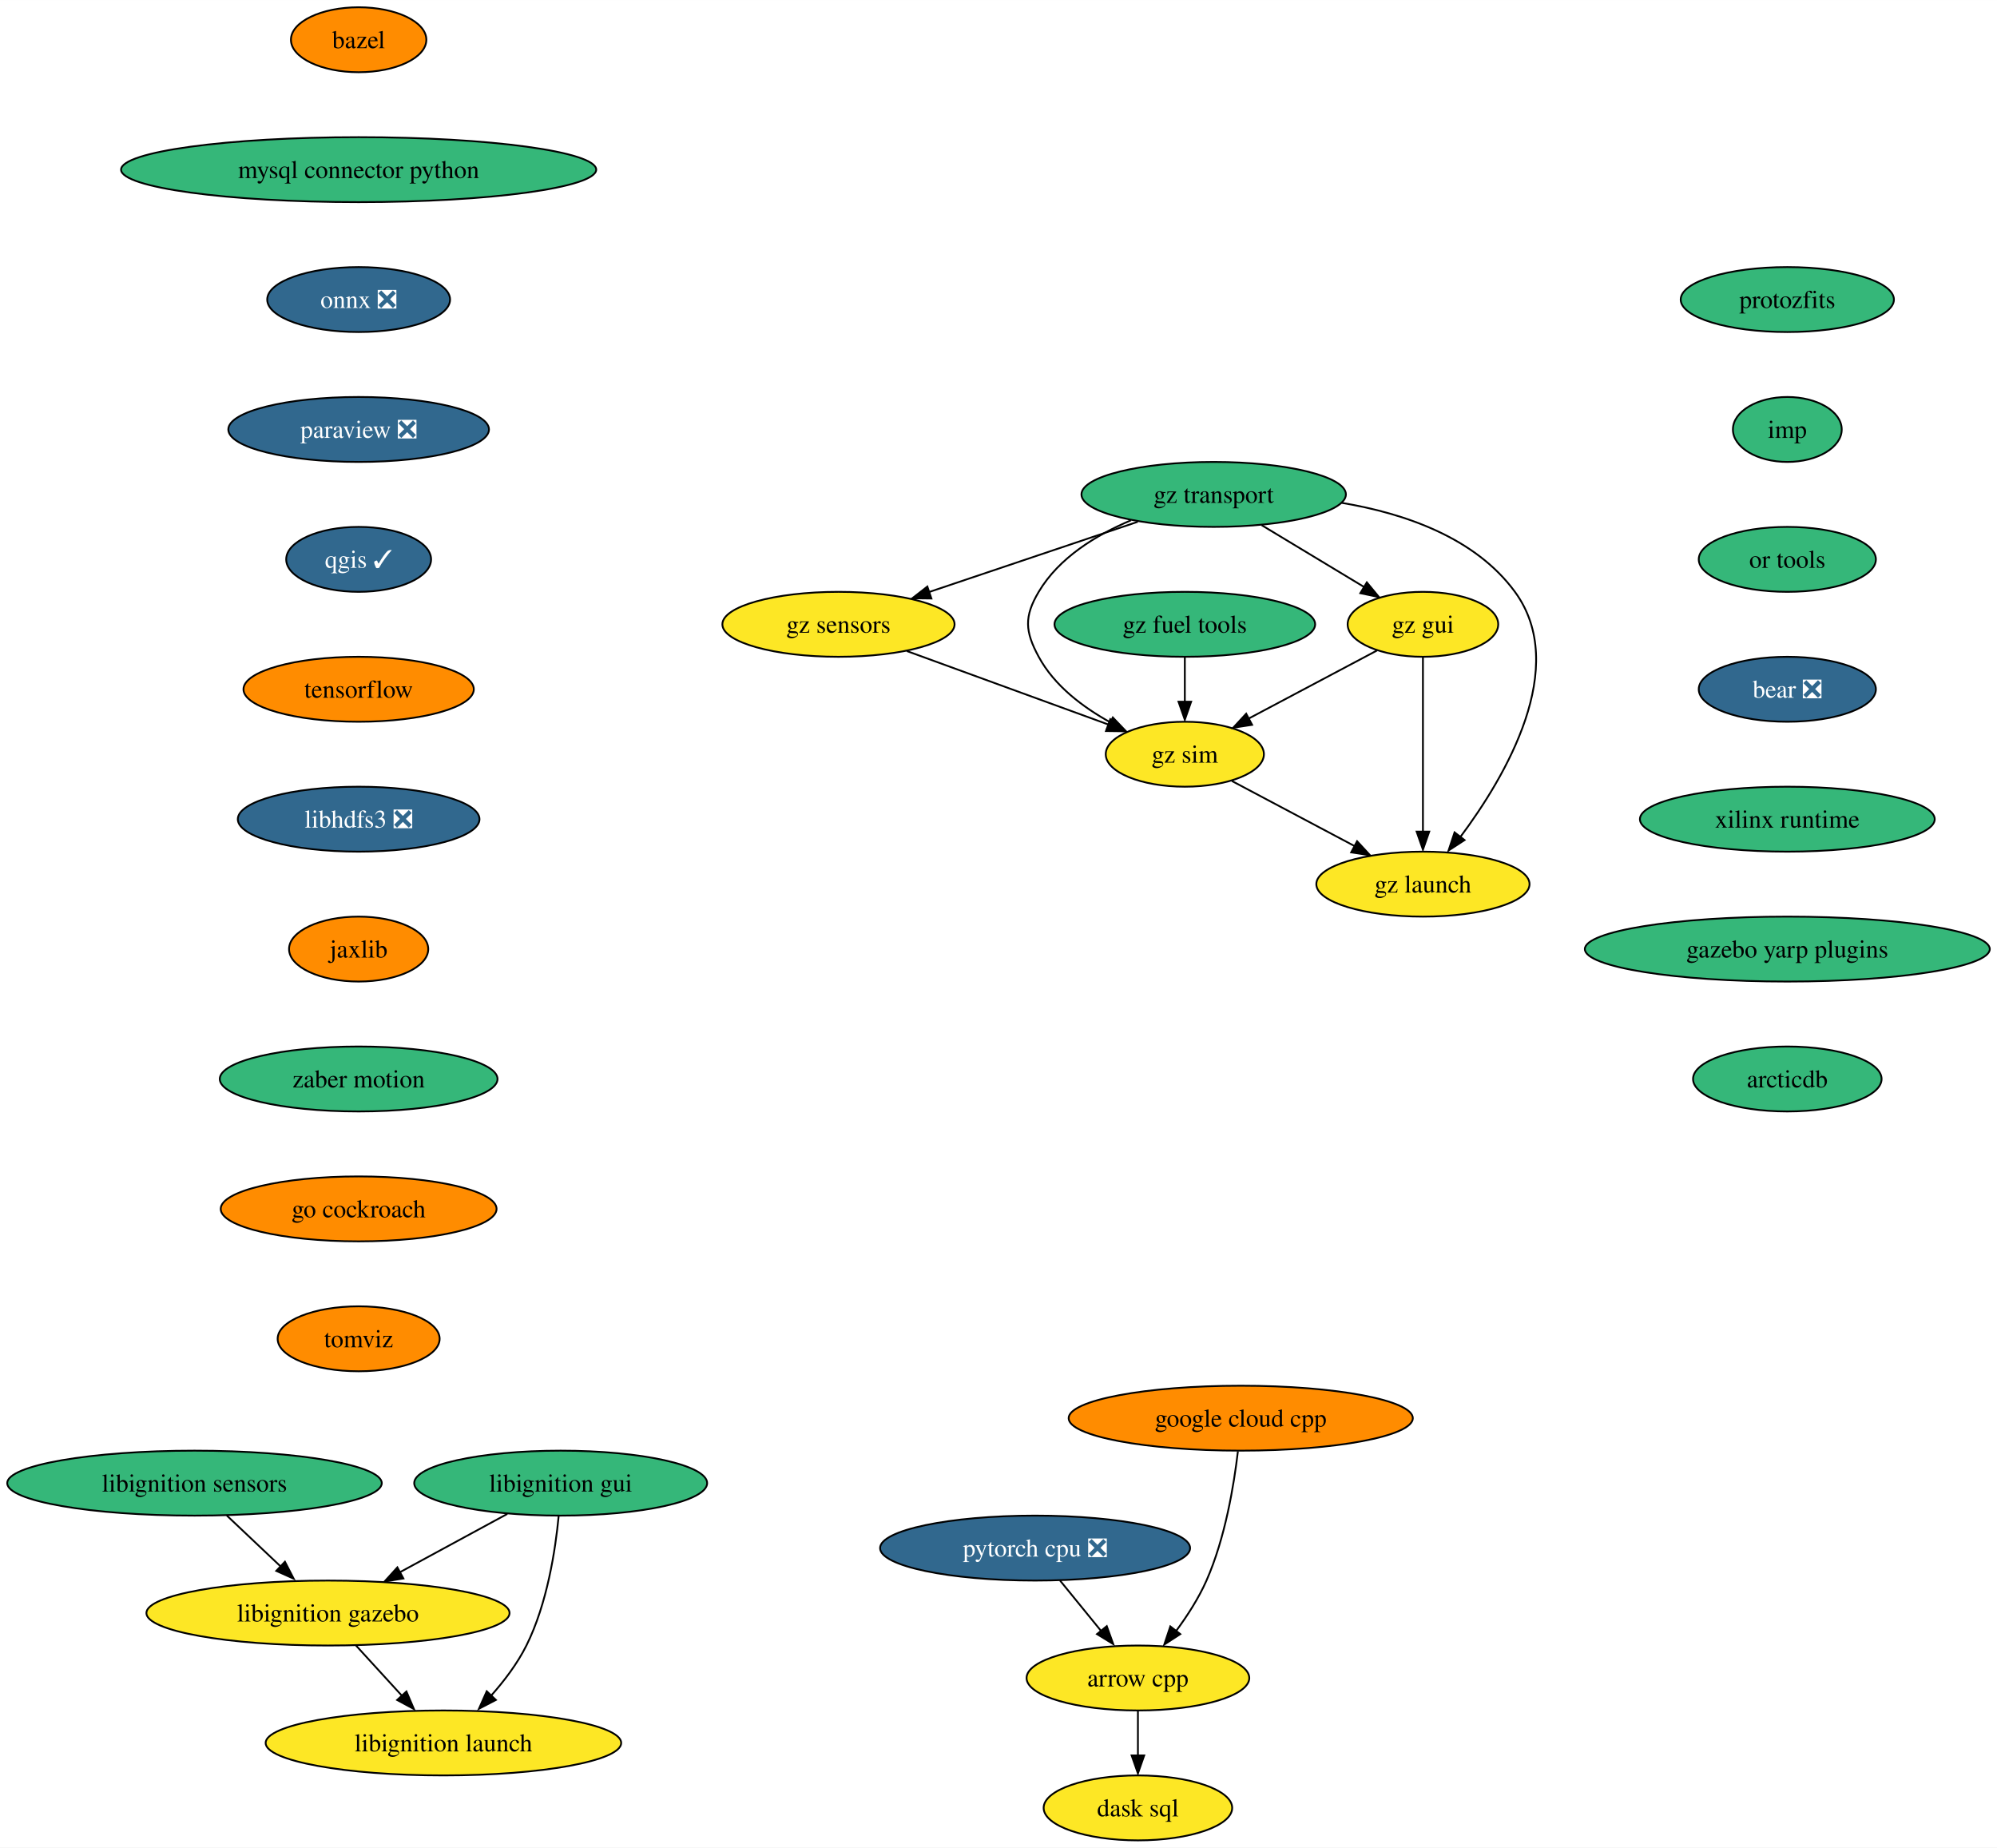
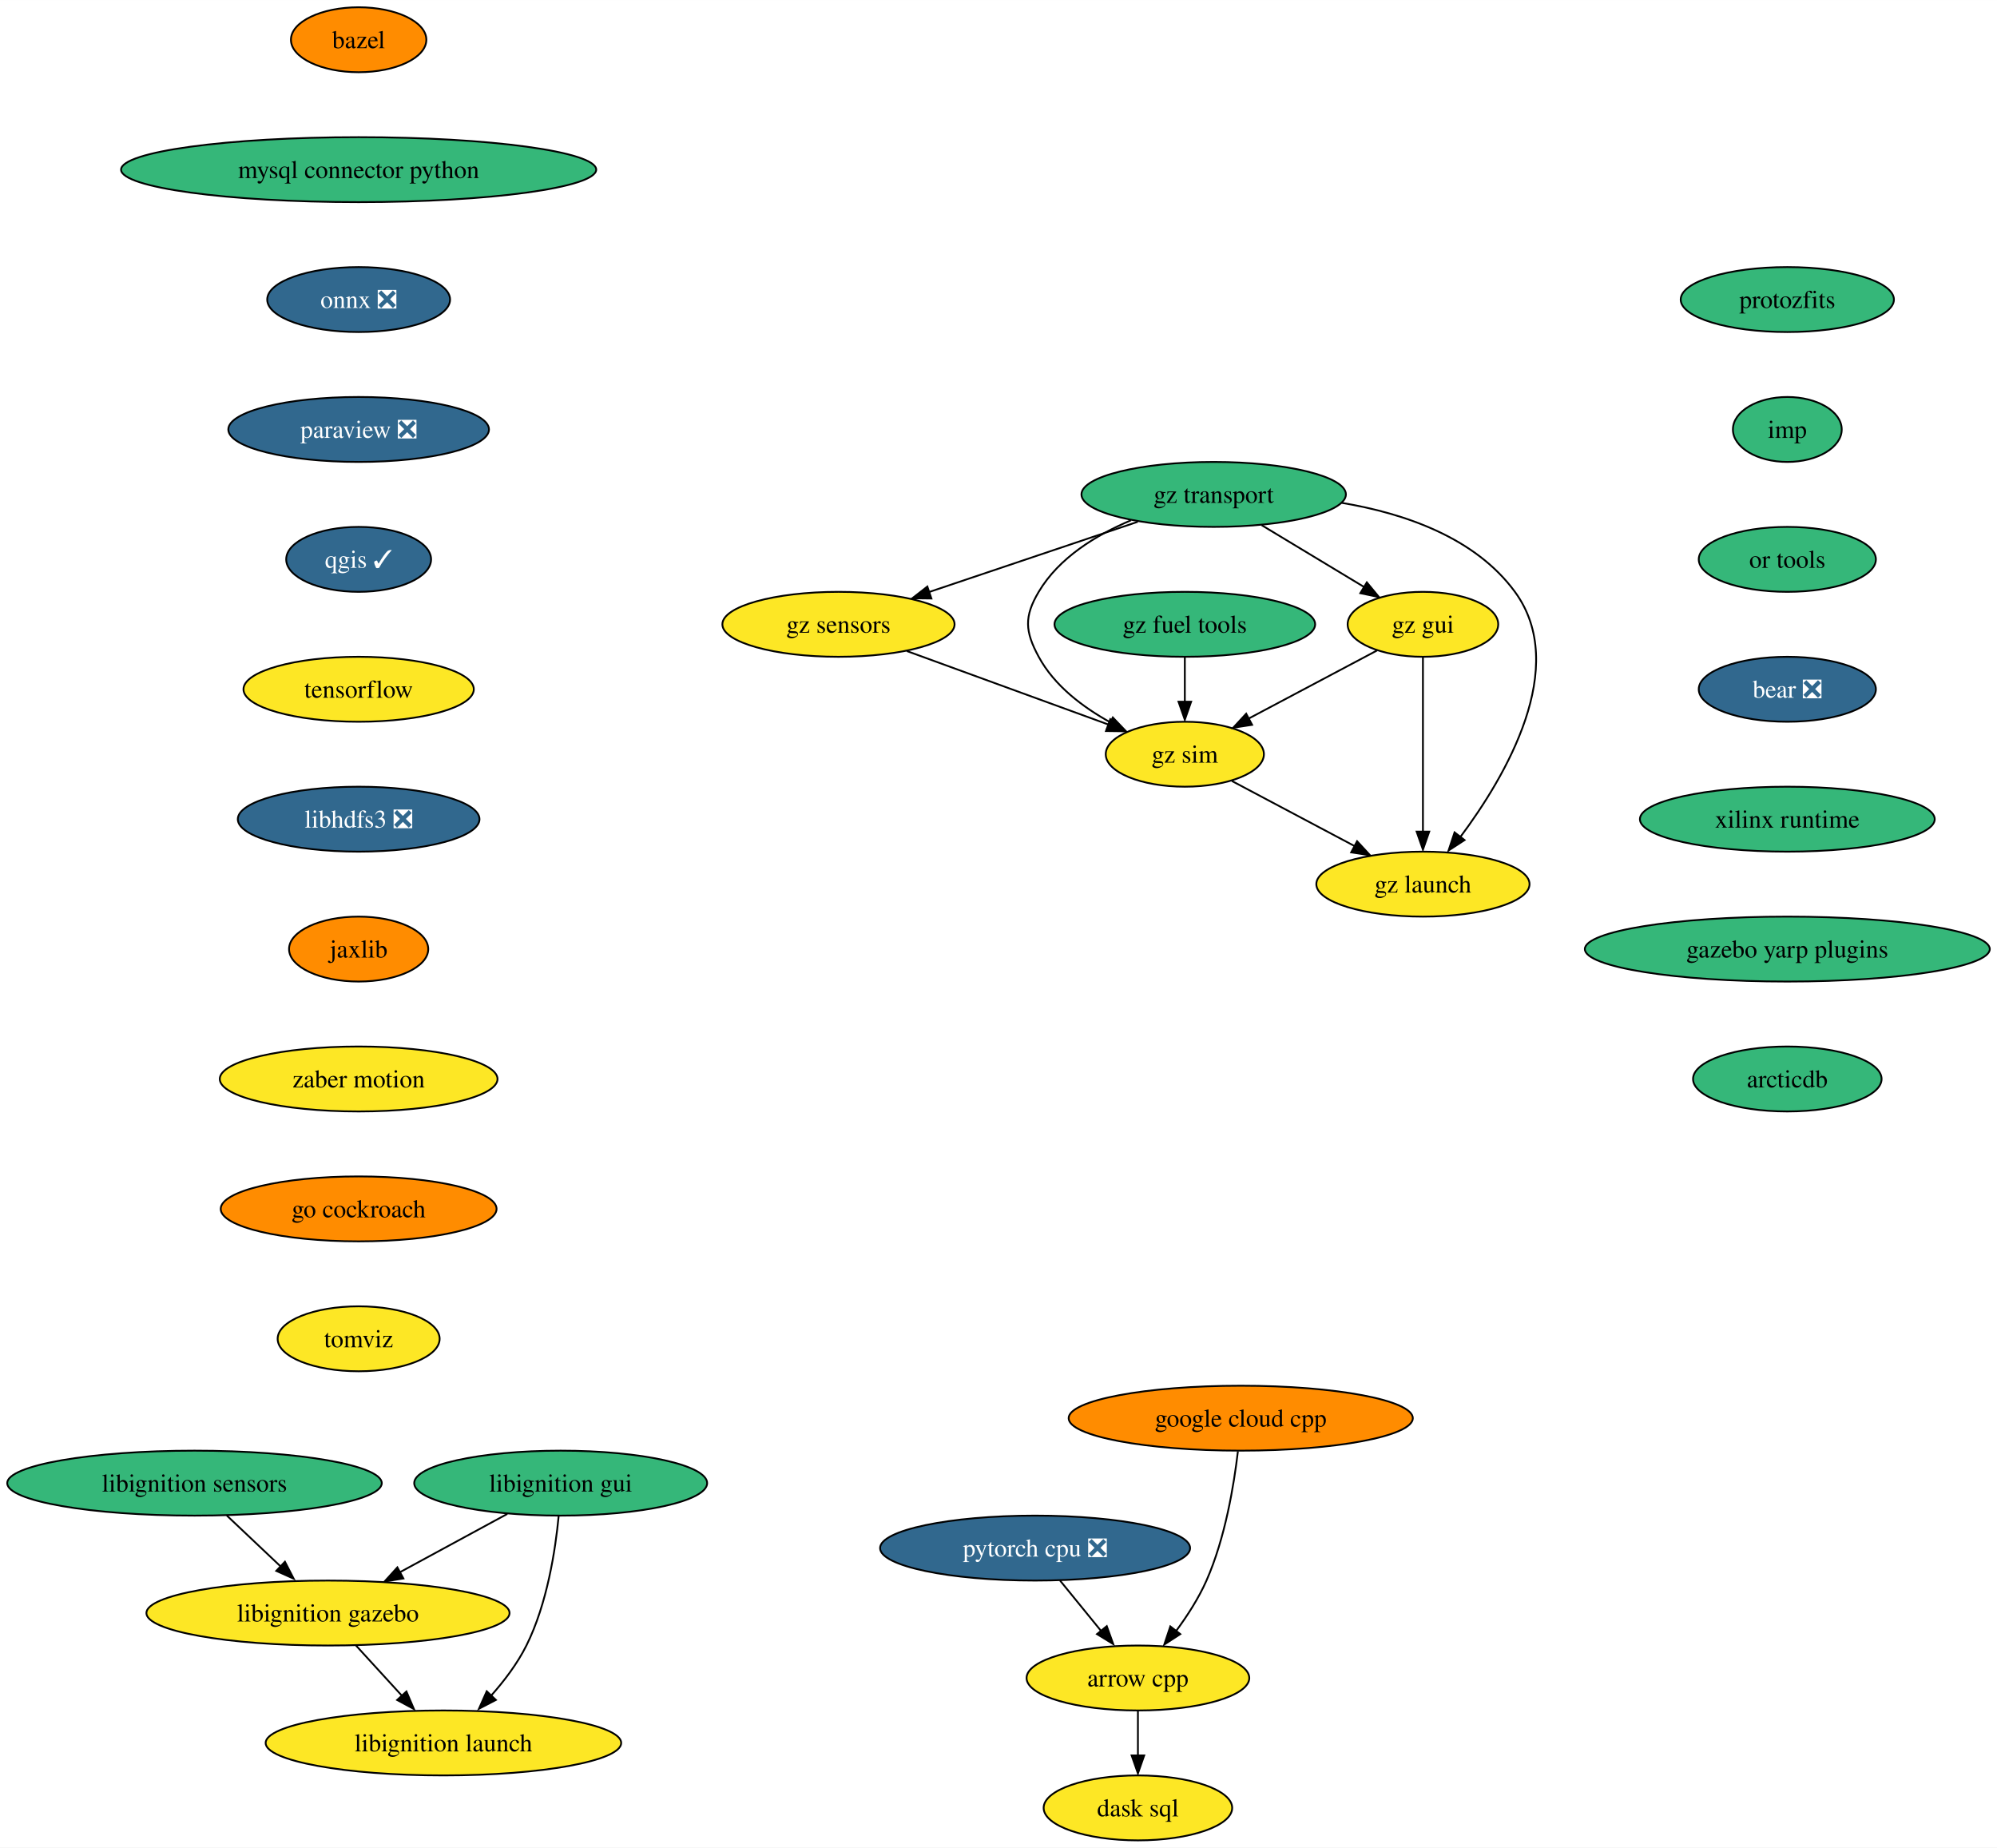
<svg xmlns="http://www.w3.org/2000/svg" xmlns:xlink="http://www.w3.org/1999/xlink" width="1107pt" height="1024pt" viewBox="0.00 0.00 1107.06 1024.00">
  <g id="graph0" class="graph" transform="scale(1 1) rotate(0) translate(4 1020)">
    <polygon fill="white" stroke="none" points="-4,4 -4,-1020 1103.06,-1020 1103.06,4 -4,4" />
    <g id="node1" class="node">
      <g id="a_node1">
        <a xlink:href="https://github.com/conda-forge/arrow-cpp-feedstock" xlink:title="arrow cpp">
          <ellipse fill="#fde725" stroke="black" cx="626.82" cy="-90" rx="61.73" ry="18" />
          <text text-anchor="middle" x="626.82" y="-85.33" font-family="Times,serif" font-size="14.00">arrow cpp</text>
        </a>
      </g>
    </g>
    <g id="node2" class="node">
      <g id="a_node2">
        <a xlink:href="https://github.com/conda-forge/dask-sql-feedstock" xlink:title="dask sql">
          <ellipse fill="#fde725" stroke="black" cx="626.82" cy="-18" rx="52.26" ry="18" />
          <text text-anchor="middle" x="626.82" y="-13.32" font-family="Times,serif" font-size="14.00">dask sql</text>
        </a>
      </g>
    </g>
    <g id="edge1" class="edge">
      <path fill="none" stroke="black" d="M626.82,-71.7C626.82,-64.24 626.82,-55.32 626.82,-46.97" />
      <polygon fill="black" stroke="black" points="630.32,-47.1 626.82,-37.1 623.32,-47.1 630.32,-47.1" />
    </g>
    <g id="node3" class="node">
      <g id="a_node3">
        <a xlink:href="https://github.com/conda-forge/bazel-feedstock" xlink:title="bazel">
          <ellipse fill="#ff8c00" stroke="black" cx="194.82" cy="-998" rx="37.53" ry="18" />
          <text text-anchor="middle" x="194.82" y="-993.33" font-family="Times,serif" font-size="14.00">bazel</text>
        </a>
      </g>
    </g>
    <g id="node4" class="node">
      <g id="a_node4">
        <a xlink:href="https://github.com/conda-forge/mysql-connector-python-feedstock" xlink:title="mysql connector python">
          <ellipse fill="#35b779" stroke="black" cx="194.82" cy="-926" rx="131.7" ry="18" />
          <text text-anchor="middle" x="194.82" y="-921.33" font-family="Times,serif" font-size="14.00">mysql connector python</text>
        </a>
      </g>
    </g>
    <g id="node5" class="node">
      <g id="a_node5">
        <a xlink:href="https://github.com/conda-forge/onnx-feedstock/pull/97" xlink:title="onnx ❎">
          <ellipse fill="#31688e" stroke="black" cx="194.82" cy="-854" rx="50.68" ry="18" />
          <text text-anchor="middle" x="194.82" y="-849.33" font-family="Times,serif" font-size="14.00" fill="white">onnx ❎</text>
        </a>
      </g>
    </g>
    <g id="node6" class="node">
      <g id="a_node6">
        <a xlink:href="https://github.com/conda-forge/paraview-feedstock/pull/199" xlink:title="paraview ❎">
          <ellipse fill="#31688e" stroke="black" cx="194.82" cy="-782" rx="72.25" ry="18" />
          <text text-anchor="middle" x="194.82" y="-777.33" font-family="Times,serif" font-size="14.00" fill="white">paraview ❎</text>
        </a>
      </g>
    </g>
    <g id="node7" class="node">
      <g id="a_node7">
        <a xlink:href="https://github.com/conda-forge/qgis-feedstock/pull/351" xlink:title="qgis ✓">
          <ellipse fill="#31688e" stroke="black" cx="194.82" cy="-710" rx="40.16" ry="18" />
          <text text-anchor="middle" x="194.82" y="-705.33" font-family="Times,serif" font-size="14.00" fill="white">qgis ✓</text>
        </a>
      </g>
    </g>
    <g id="node8" class="node">
      <g id="a_node8">
        <a xlink:href="https://github.com/conda-forge/tensorflow-feedstock" xlink:title="tensorflow">
-           <ellipse fill="#ff8c00" stroke="black" cx="194.82" cy="-638" rx="63.84" ry="18" />
+           <ellipse fill="#fde725" stroke="black" cx="194.82" cy="-638" rx="63.84" ry="18" />
          <text text-anchor="middle" x="194.82" y="-633.33" font-family="Times,serif" font-size="14.00">tensorflow</text>
        </a>
      </g>
    </g>
    <g id="node9" class="node">
      <g id="a_node9">
        <a xlink:href="https://github.com/conda-forge/libhdfs3-feedstock/pull/51" xlink:title="libhdfs3 ❎">
          <ellipse fill="#31688e" stroke="black" cx="194.82" cy="-566" rx="66.99" ry="18" />
          <text text-anchor="middle" x="194.82" y="-561.33" font-family="Times,serif" font-size="14.00" fill="white">libhdfs3 ❎</text>
        </a>
      </g>
    </g>
    <g id="node10" class="node">
      <g id="a_node10">
        <a xlink:href="https://github.com/conda-forge/jaxlib-feedstock" xlink:title="jaxlib">
          <ellipse fill="#ff8c00" stroke="black" cx="194.82" cy="-494" rx="38.58" ry="18" />
          <text text-anchor="middle" x="194.82" y="-489.32" font-family="Times,serif" font-size="14.00">jaxlib</text>
        </a>
      </g>
    </g>
    <g id="node12" class="node">
      <g id="a_node12">
        <a xlink:href="https://github.com/conda-forge/zaber-motion-feedstock" xlink:title="zaber motion">
-           <ellipse fill="#35b779" stroke="black" cx="194.82" cy="-422" rx="76.99" ry="18" />
+           <ellipse fill="#fde725" stroke="black" cx="194.82" cy="-422" rx="76.99" ry="18" />
          <text text-anchor="middle" x="194.82" y="-417.32" font-family="Times,serif" font-size="14.00">zaber motion</text>
        </a>
      </g>
    </g>
    <g id="node11" class="node">
      <g id="a_node11">
        <a xlink:href="https://github.com/conda-forge/pytorch-cpu-feedstock/pull/173" xlink:title="pytorch cpu ❎">
          <ellipse fill="#31688e" stroke="black" cx="569.82" cy="-162" rx="85.93" ry="18" />
          <text text-anchor="middle" x="569.82" y="-157.32" font-family="Times,serif" font-size="14.00" fill="white">pytorch cpu ❎</text>
        </a>
      </g>
    </g>
    <g id="edge9" class="edge">
      <path fill="none" stroke="black" d="M583.62,-144.05C590.41,-135.71 598.74,-125.49 606.26,-116.25" />
      <polygon fill="black" stroke="black" points="609.55,-118.75 613.15,-108.79 604.12,-114.33 609.55,-118.75" />
    </g>
    <g id="node13" class="node">
      <g id="a_node13">
        <a xlink:href="https://github.com/conda-forge/go-cockroach-feedstock" xlink:title="go cockroach">
          <ellipse fill="#ff8c00" stroke="black" cx="194.82" cy="-350" rx="76.46" ry="18" />
          <text text-anchor="middle" x="194.82" y="-345.32" font-family="Times,serif" font-size="14.00">go cockroach</text>
        </a>
      </g>
    </g>
    <g id="node15" class="node">
      <g id="a_node15">
        <a xlink:href="https://github.com/conda-forge/tomviz-feedstock" xlink:title="tomviz">
-           <ellipse fill="#ff8c00" stroke="black" cx="194.82" cy="-278" rx="44.9" ry="18" />
+           <ellipse fill="#fde725" stroke="black" cx="194.82" cy="-278" rx="44.9" ry="18" />
          <text text-anchor="middle" x="194.82" y="-273.32" font-family="Times,serif" font-size="14.00">tomviz</text>
        </a>
      </g>
    </g>
    <g id="node14" class="node">
      <g id="a_node14">
        <a xlink:href="https://github.com/conda-forge/google-cloud-cpp-feedstock" xlink:title="google cloud cpp">
          <ellipse fill="#ff8c00" stroke="black" cx="683.82" cy="-234" rx="95.4" ry="18" />
          <text text-anchor="middle" x="683.82" y="-229.32" font-family="Times,serif" font-size="14.00">google cloud cpp</text>
        </a>
      </g>
    </g>
    <g id="edge12" class="edge">
      <path fill="none" stroke="black" d="M682.24,-215.62C680.09,-197.2 675.23,-167.55 664.82,-144 660.52,-134.27 654.25,-124.53 648.04,-116.12" />
      <polygon fill="black" stroke="black" points="650.31,-114.33 641.43,-108.56 644.78,-118.61 650.31,-114.33" />
    </g>
    <g id="node16" class="node">
      <g id="a_node16">
        <a xlink:href="https://github.com/conda-forge/protozfits-feedstock" xlink:title="protozfits">
          <ellipse fill="#35b779" stroke="black" cx="986.82" cy="-854" rx="59.1" ry="18" />
          <text text-anchor="middle" x="986.82" y="-849.33" font-family="Times,serif" font-size="14.00">protozfits</text>
        </a>
      </g>
    </g>
    <g id="node17" class="node">
      <g id="a_node17">
        <a xlink:href="https://github.com/conda-forge/imp-feedstock" xlink:title="imp">
          <ellipse fill="#35b779" stroke="black" cx="986.82" cy="-782" rx="30.16" ry="18" />
          <text text-anchor="middle" x="986.82" y="-777.33" font-family="Times,serif" font-size="14.00">imp</text>
        </a>
      </g>
    </g>
    <g id="node22" class="node">
      <g id="a_node22">
        <a xlink:href="https://github.com/conda-forge/or-tools-feedstock" xlink:title="or tools">
          <ellipse fill="#35b779" stroke="black" cx="986.82" cy="-710" rx="49.1" ry="18" />
          <text text-anchor="middle" x="986.82" y="-705.33" font-family="Times,serif" font-size="14.00">or tools</text>
        </a>
      </g>
    </g>
    <g id="node18" class="node">
      <g id="a_node18">
        <a xlink:href="https://github.com/conda-forge/libignition-sensors-feedstock" xlink:title="libignition sensors">
          <ellipse fill="#35b779" stroke="black" cx="103.82" cy="-198" rx="103.82" ry="18" />
          <text text-anchor="middle" x="103.82" y="-193.32" font-family="Times,serif" font-size="14.00">libignition sensors</text>
        </a>
      </g>
    </g>
    <g id="node19" class="node">
      <g id="a_node19">
        <a xlink:href="https://github.com/conda-forge/libignition-gazebo-feedstock" xlink:title="libignition gazebo">
          <ellipse fill="#fde725" stroke="black" cx="177.82" cy="-126" rx="100.66" ry="18" />
          <text text-anchor="middle" x="177.82" y="-121.33" font-family="Times,serif" font-size="14.00">libignition gazebo</text>
        </a>
      </g>
    </g>
    <g id="edge15" class="edge">
      <path fill="none" stroke="black" d="M121.73,-180.05C130.85,-171.43 142.09,-160.8 152.11,-151.32" />
      <polygon fill="black" stroke="black" points="153.96,-154.45 158.82,-145.03 149.15,-149.36 153.96,-154.45" />
    </g>
    <g id="node20" class="node">
      <g id="a_node20">
        <a xlink:href="https://github.com/conda-forge/libignition-launch-feedstock" xlink:title="libignition launch">
          <ellipse fill="#fde725" stroke="black" cx="241.82" cy="-54" rx="98.56" ry="18" />
          <text text-anchor="middle" x="241.82" y="-49.33" font-family="Times,serif" font-size="14.00">libignition launch</text>
        </a>
      </g>
    </g>
    <g id="edge16" class="edge">
      <path fill="none" stroke="black" d="M193.31,-108.05C201.1,-99.54 210.67,-89.07 219.25,-79.68" />
      <polygon fill="black" stroke="black" points="221.31,-82.53 225.47,-72.79 216.14,-77.81 221.31,-82.53" />
    </g>
    <g id="node21" class="node">
      <g id="a_node21">
        <a xlink:href="https://github.com/conda-forge/libignition-gui-feedstock" xlink:title="libignition gui">
          <ellipse fill="#35b779" stroke="black" cx="306.82" cy="-198" rx="81.2" ry="18" />
          <text text-anchor="middle" x="306.82" y="-193.32" font-family="Times,serif" font-size="14.00">libignition gui</text>
        </a>
      </g>
    </g>
    <g id="edge17" class="edge">
      <path fill="none" stroke="black" d="M277.23,-180.94C259.53,-171.34 236.83,-159.02 217.59,-148.58" />
      <polygon fill="black" stroke="black" points="219.63,-145.16 209.17,-143.47 216.29,-151.32 219.63,-145.16" />
    </g>
    <g id="edge18" class="edge">
      <path fill="none" stroke="black" d="M305.7,-179.76C303.93,-161.19 299.38,-131.19 287.82,-108 282.76,-97.86 275.31,-88.09 267.87,-79.77" />
      <polygon fill="black" stroke="black" points="270.92,-77.84 261.52,-72.96 265.83,-82.64 270.92,-77.84" />
    </g>
    <g id="node23" class="node">
      <g id="a_node23">
        <a xlink:href="https://github.com/conda-forge/bear-feedstock/pull/36" xlink:title="bear ❎">
          <ellipse fill="#31688e" stroke="black" cx="986.82" cy="-638" rx="49.1" ry="18" />
          <text text-anchor="middle" x="986.82" y="-633.33" font-family="Times,serif" font-size="14.00" fill="white">bear ❎</text>
        </a>
      </g>
    </g>
    <g id="node24" class="node">
      <g id="a_node24">
        <a xlink:href="https://github.com/conda-forge/xilinx-runtime-feedstock" xlink:title="xilinx runtime">
          <ellipse fill="#35b779" stroke="black" cx="986.82" cy="-566" rx="81.72" ry="18" />
          <text text-anchor="middle" x="986.82" y="-561.33" font-family="Times,serif" font-size="14.00">xilinx runtime</text>
        </a>
      </g>
    </g>
    <g id="node25" class="node">
      <g id="a_node25">
        <a xlink:href="https://github.com/conda-forge/gazebo-yarp-plugins-feedstock" xlink:title="gazebo yarp plugins">
          <ellipse fill="#35b779" stroke="black" cx="986.82" cy="-494" rx="112.24" ry="18" />
          <text text-anchor="middle" x="986.82" y="-489.32" font-family="Times,serif" font-size="14.00">gazebo yarp plugins</text>
        </a>
      </g>
    </g>
    <g id="node32" class="node">
      <g id="a_node32">
        <a xlink:href="https://github.com/conda-forge/arcticdb-feedstock" xlink:title="arcticdb">
          <ellipse fill="#35b779" stroke="black" cx="986.82" cy="-422" rx="52.26" ry="18" />
          <text text-anchor="middle" x="986.82" y="-417.32" font-family="Times,serif" font-size="14.00">arcticdb</text>
        </a>
      </g>
    </g>
    <g id="node26" class="node">
      <g id="a_node26">
        <a xlink:href="https://github.com/conda-forge/gz-transport-feedstock" xlink:title="gz transport">
          <ellipse fill="#35b779" stroke="black" cx="668.82" cy="-746" rx="73.3" ry="18" />
          <text text-anchor="middle" x="668.82" y="-741.33" font-family="Times,serif" font-size="14.00">gz transport</text>
        </a>
      </g>
    </g>
    <g id="node27" class="node">
      <g id="a_node27">
        <a xlink:href="https://github.com/conda-forge/gz-gui-feedstock" xlink:title="gz gui">
          <ellipse fill="#fde725" stroke="black" cx="784.82" cy="-674" rx="41.74" ry="18" />
          <text text-anchor="middle" x="784.82" y="-669.33" font-family="Times,serif" font-size="14.00">gz gui</text>
        </a>
      </g>
    </g>
    <g id="edge23" class="edge">
      <path fill="none" stroke="black" d="M695.43,-728.94C712.41,-718.7 734.51,-705.36 752.5,-694.51" />
      <polygon fill="black" stroke="black" points="753.72,-697.25 760.47,-689.09 750.1,-691.26 753.72,-697.25" />
    </g>
    <g id="node28" class="node">
      <g id="a_node28">
        <a xlink:href="https://github.com/conda-forge/gz-sensors-feedstock" xlink:title="gz sensors">
          <ellipse fill="#fde725" stroke="black" cx="460.82" cy="-674" rx="64.36" ry="18" />
          <text text-anchor="middle" x="460.82" y="-669.33" font-family="Times,serif" font-size="14.00">gz sensors</text>
        </a>
      </g>
    </g>
    <g id="edge24" class="edge">
      <path fill="none" stroke="black" d="M626.73,-730.83C593.24,-719.56 546.27,-703.76 510.86,-691.84" />
      <polygon fill="black" stroke="black" points="512.33,-688.3 501.73,-688.43 510.09,-694.94 512.33,-688.3" />
    </g>
    <g id="node29" class="node">
      <g id="a_node29">
        <a xlink:href="https://github.com/conda-forge/gz-sim-feedstock" xlink:title="gz sim">
          <ellipse fill="#fde725" stroke="black" cx="652.82" cy="-602" rx="43.84" ry="18" />
          <text text-anchor="middle" x="652.82" y="-597.33" font-family="Times,serif" font-size="14.00">gz sim</text>
        </a>
      </g>
    </g>
    <g id="edge25" class="edge">
      <path fill="none" stroke="black" d="M622.95,-731.64C603.62,-723.49 583.03,-710.9 571.82,-692 563.66,-678.24 564.21,-670.07 571.82,-656 580.49,-639.96 596.36,-628 611.77,-619.54" />
      <polygon fill="black" stroke="black" points="612.91,-622.37 620.23,-614.72 609.73,-616.14 612.91,-622.37" />
    </g>
    <g id="node30" class="node">
      <g id="a_node30">
        <a xlink:href="https://github.com/conda-forge/gz-launch-feedstock" xlink:title="gz launch">
          <ellipse fill="#fde725" stroke="black" cx="784.82" cy="-530" rx="59.1" ry="18" />
          <text text-anchor="middle" x="784.82" y="-525.33" font-family="Times,serif" font-size="14.00">gz launch</text>
        </a>
      </g>
    </g>
    <g id="edge26" class="edge">
      <path fill="none" stroke="black" d="M739.75,-741.33C774.63,-735.5 813.82,-722.07 835.82,-692 866.34,-650.3 830.66,-589.7 805.47,-556" />
      <polygon fill="black" stroke="black" points="807.9,-554.42 799.02,-548.64 802.36,-558.69 807.9,-554.42" />
    </g>
    <g id="edge27" class="edge">
      <path fill="none" stroke="black" d="M759.37,-659.5C739.14,-648.77 710.61,-633.65 688.16,-621.74" />
      <polygon fill="black" stroke="black" points="690.12,-618.29 679.64,-616.69 686.84,-624.47 690.12,-618.29" />
    </g>
    <g id="edge28" class="edge">
      <path fill="none" stroke="black" d="M784.82,-655.59C784.82,-631.5 784.82,-587.75 784.82,-559.03" />
      <polygon fill="black" stroke="black" points="788.32,-559.11 784.82,-549.11 781.32,-559.11 788.32,-559.11" />
    </g>
    <g id="edge29" class="edge">
      <path fill="none" stroke="black" d="M498.75,-659.17C531.04,-647.4 577.36,-630.51 610.78,-618.33" />
      <polygon fill="black" stroke="black" points="611.5,-621.42 619.7,-614.71 609.11,-614.85 611.5,-621.42" />
    </g>
    <g id="edge30" class="edge">
      <path fill="none" stroke="black" d="M678.9,-587.17C698.32,-576.87 725.12,-562.66 746.9,-551.11" />
      <polygon fill="black" stroke="black" points="748.32,-553.79 755.51,-546.01 745.04,-547.61 748.32,-553.79" />
    </g>
    <g id="node31" class="node">
      <g id="a_node31">
        <a xlink:href="https://github.com/conda-forge/gz-fuel-tools-feedstock" xlink:title="gz fuel tools">
          <ellipse fill="#35b779" stroke="black" cx="652.82" cy="-674" rx="72.25" ry="18" />
          <text text-anchor="middle" x="652.82" y="-669.33" font-family="Times,serif" font-size="14.00">gz fuel tools</text>
        </a>
      </g>
    </g>
    <g id="edge31" class="edge">
      <path fill="none" stroke="black" d="M652.82,-655.7C652.82,-648.24 652.82,-639.32 652.82,-630.97" />
      <polygon fill="black" stroke="black" points="656.32,-631.1 652.82,-621.1 649.32,-631.1 656.32,-631.1" />
    </g>
  </g>
</svg>
